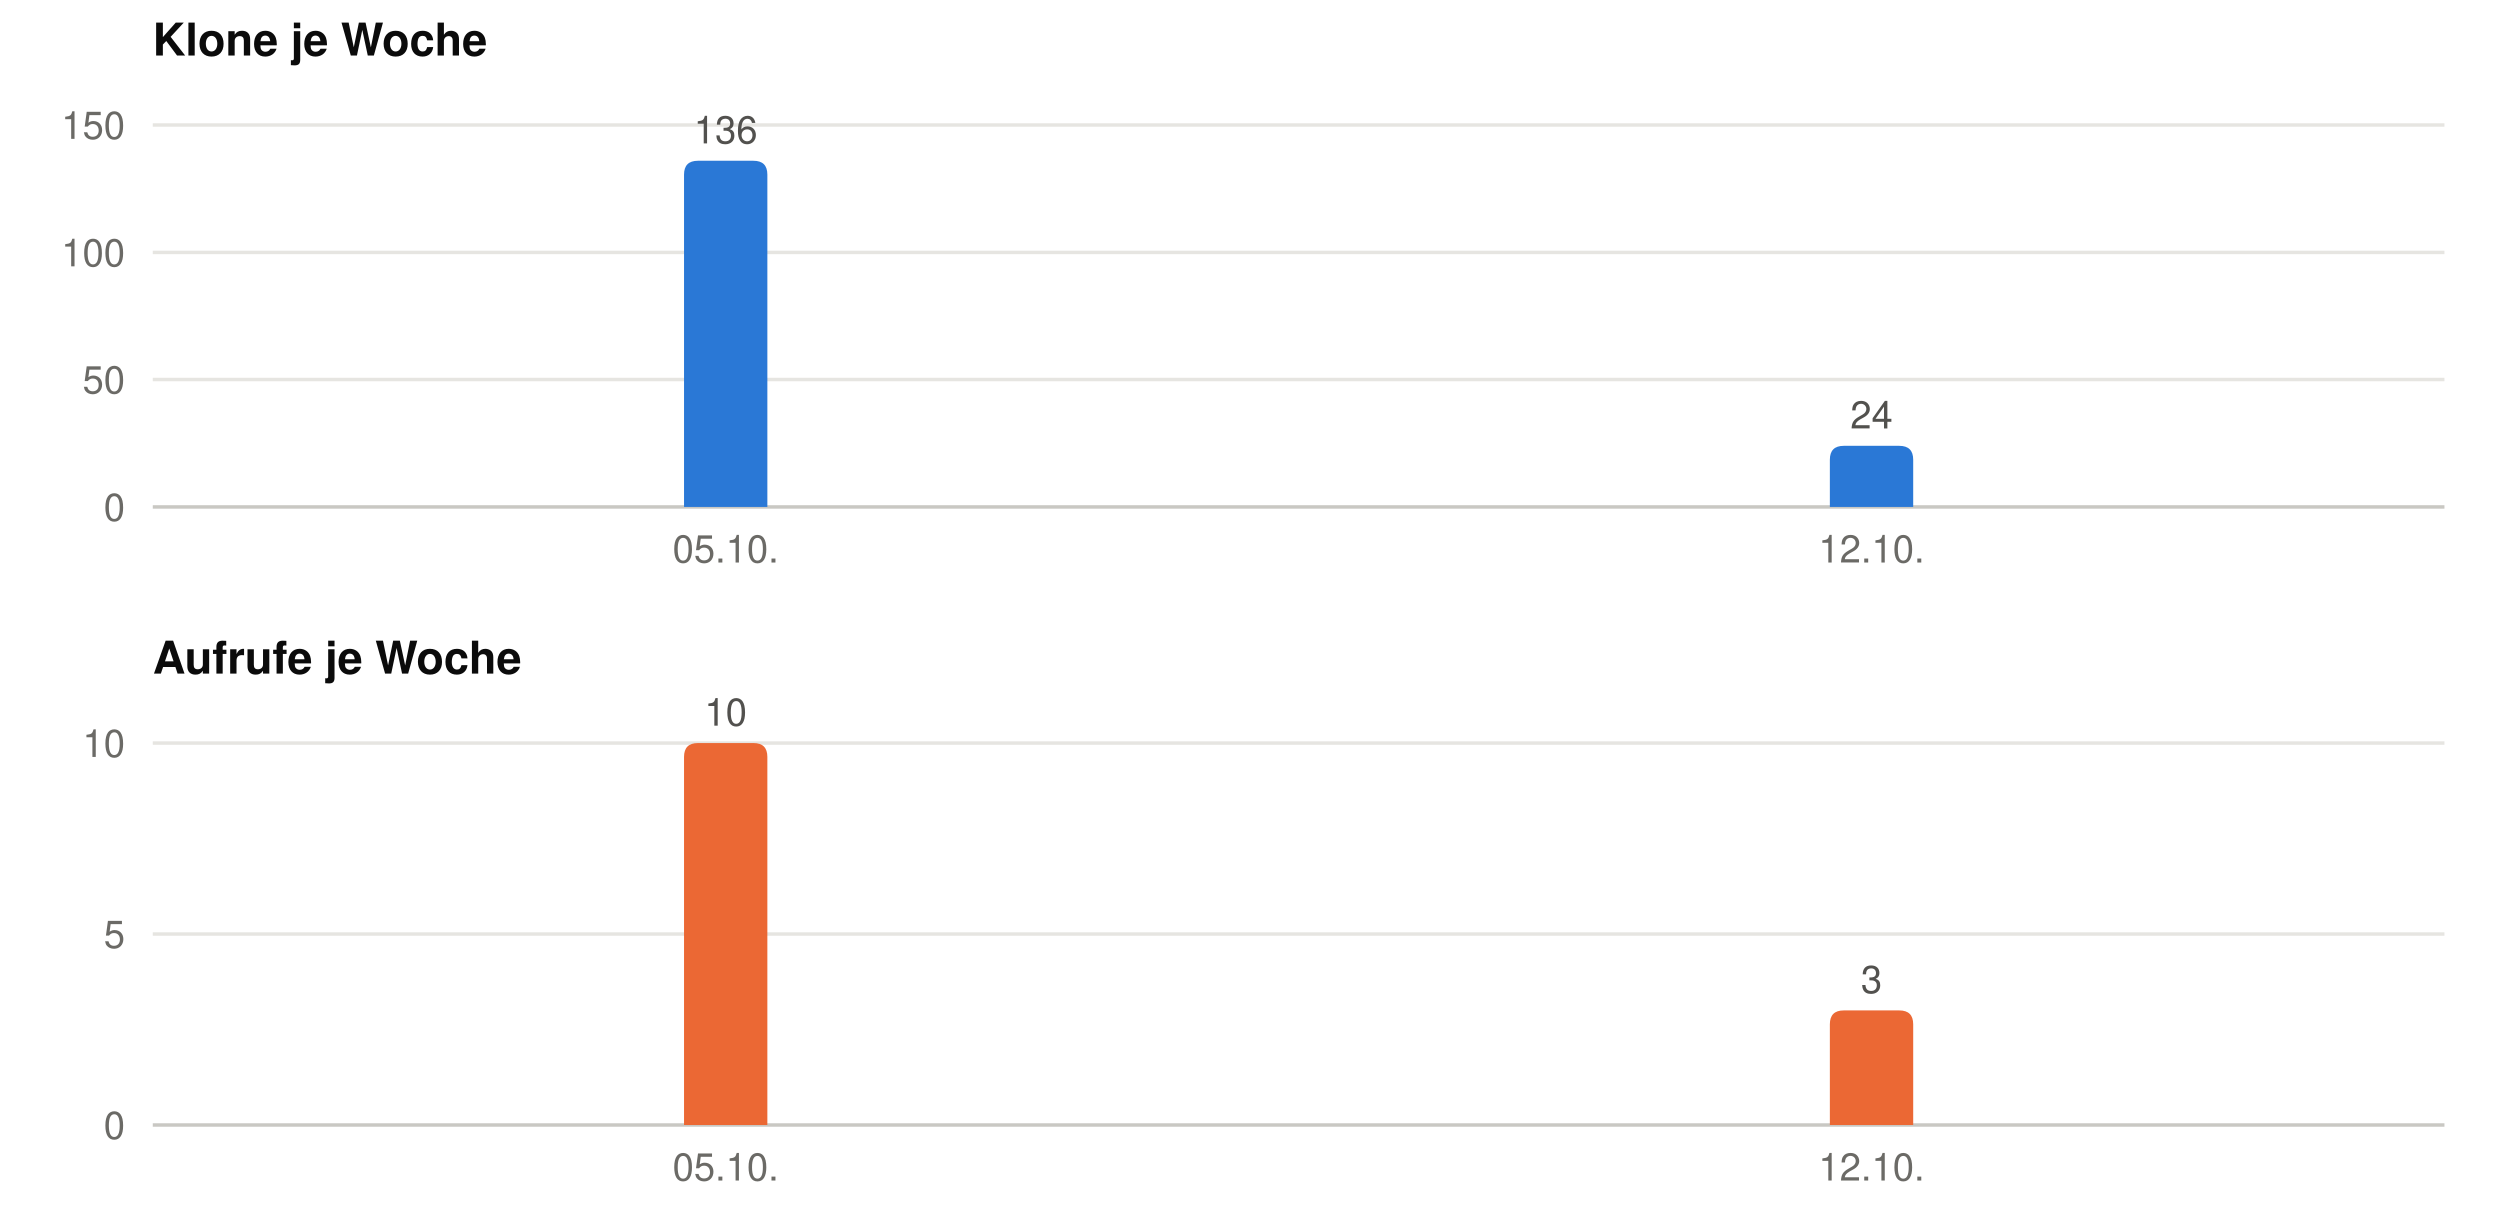
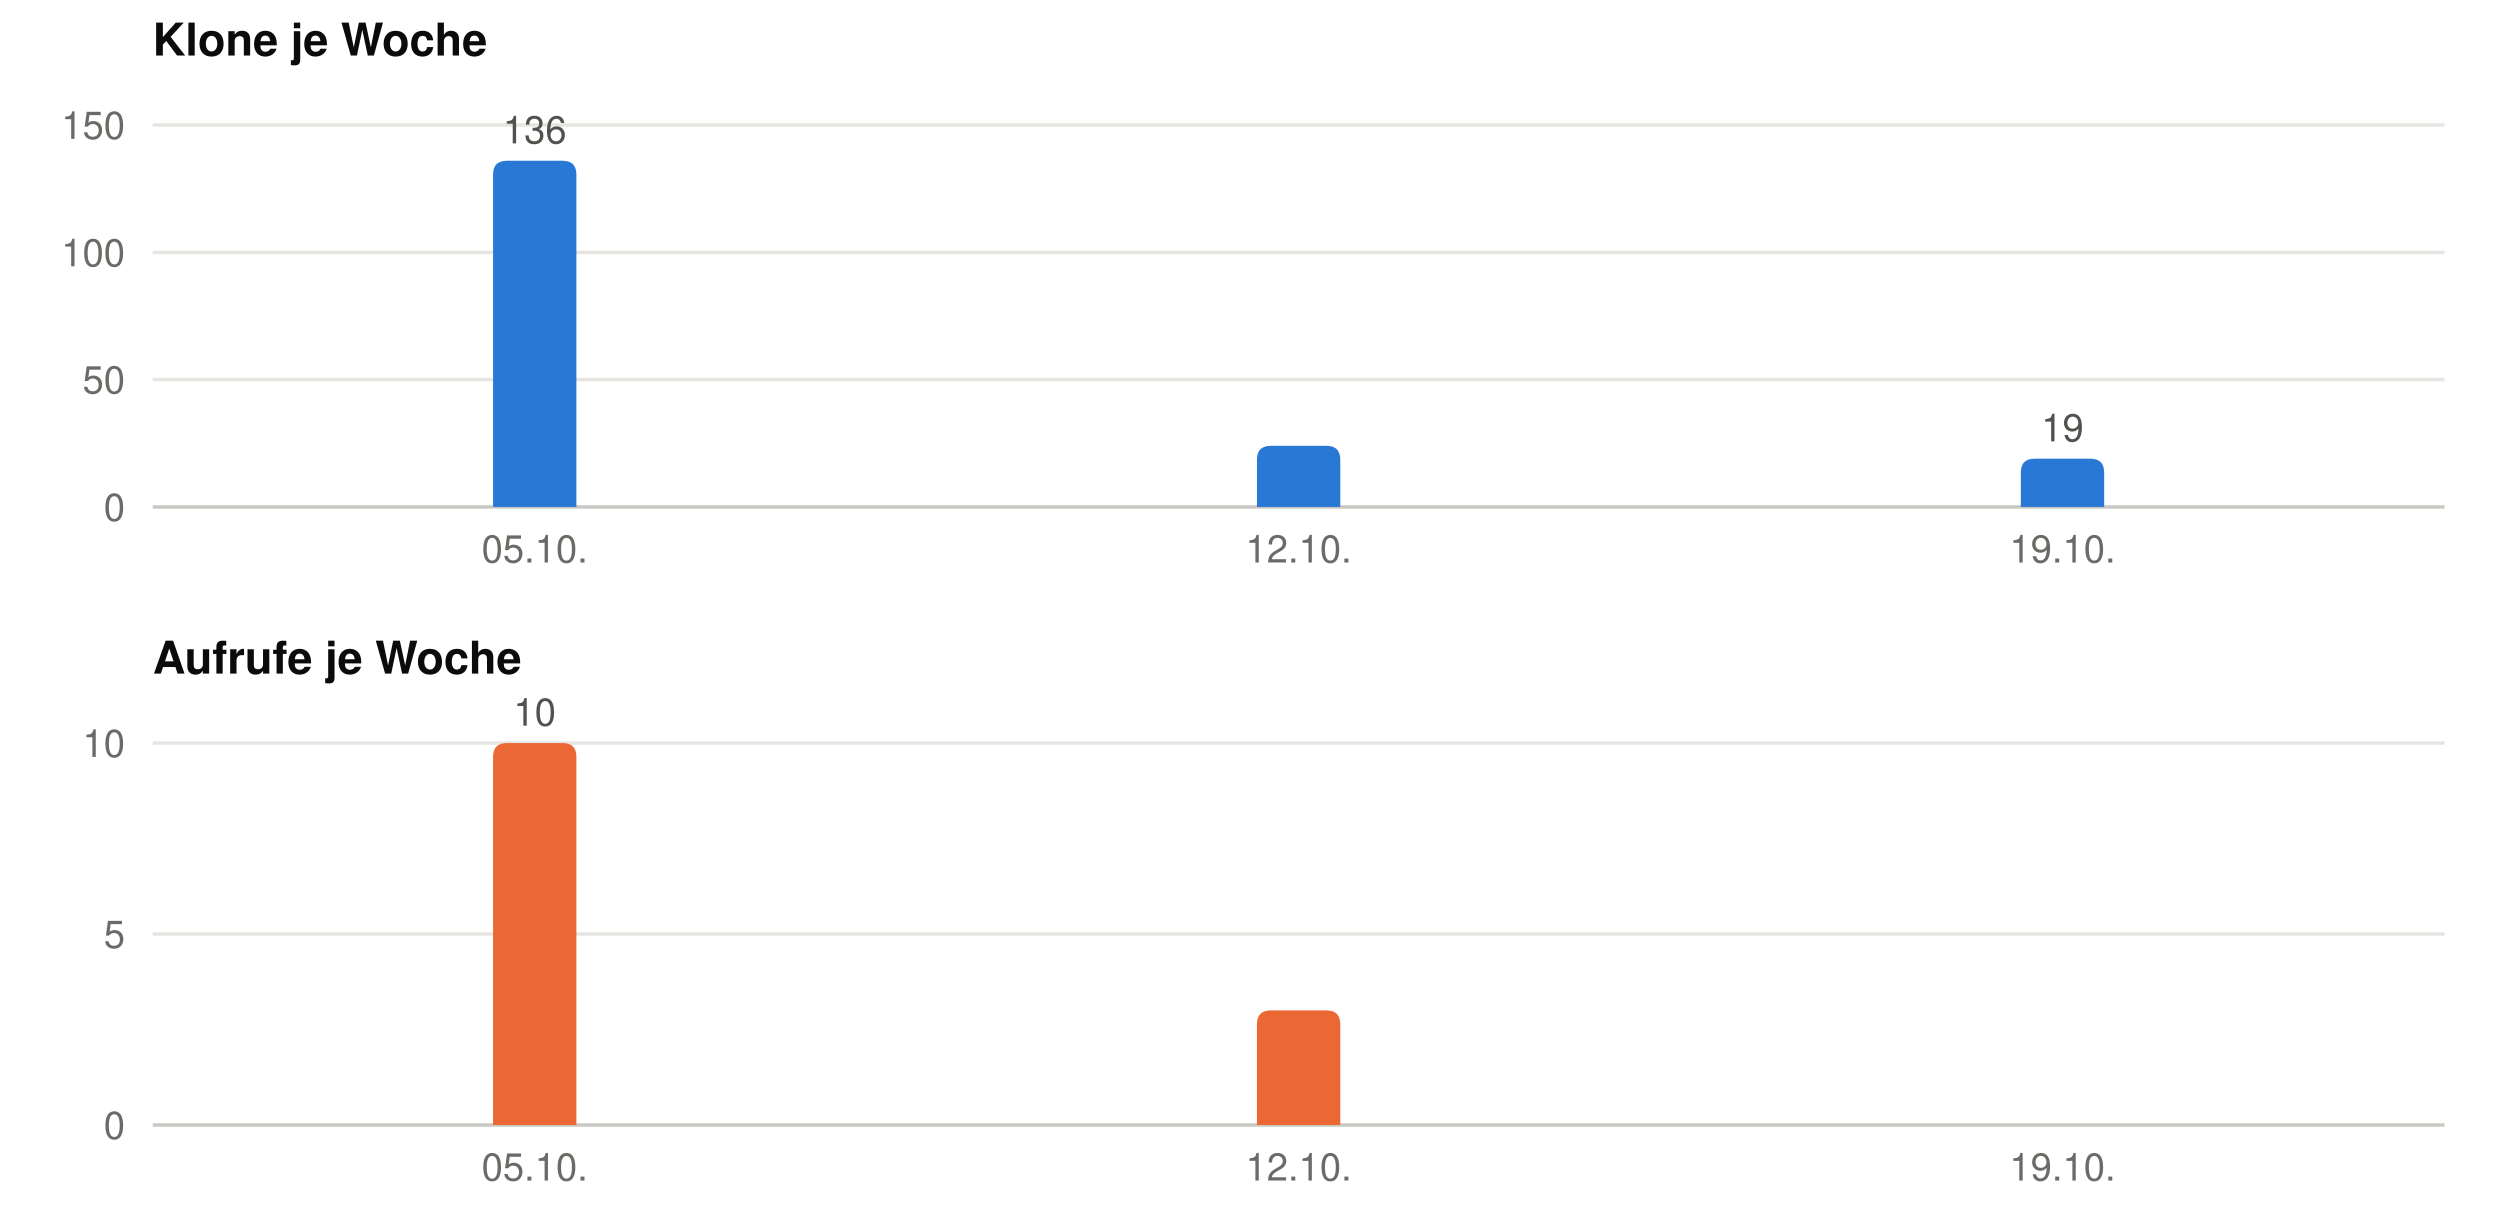
<svg xmlns="http://www.w3.org/2000/svg" width="720" height="348" viewBox="0 0 720 348" role="img" font-family="-apple-system, BlinkMacSystemFont, &quot;Segoe UI&quot;, Helvetica, Arial, sans-serif">
  <text x="44" y="16" font-size="13" font-weight="600" fill="#0b0b0b">Klone je Woche</text>
  <line x1="44" x2="704" y1="146.0" y2="146.0" stroke="#c9c8c3" stroke-width="1" />
  <text x="36" y="150.0" font-size="11" text-anchor="end" fill="#6b6a66">0</text>
  <line x1="44" x2="704" y1="109.3" y2="109.3" stroke="#e6e5e1" stroke-width="1" />
  <text x="36" y="113.3" font-size="11" text-anchor="end" fill="#6b6a66">50</text>
  <line x1="44" x2="704" y1="72.7" y2="72.7" stroke="#e6e5e1" stroke-width="1" />
  <text x="36" y="76.7" font-size="11" text-anchor="end" fill="#6b6a66">100</text>
  <line x1="44" x2="704" y1="36.0" y2="36.0" stroke="#e6e5e1" stroke-width="1" />
  <text x="36" y="40.0" font-size="11" text-anchor="end" fill="#6b6a66">150</text>
-   <path fill="#2a78d6" d="M197.0,146 V50.3 Q197.0,46.3 201.0,46.3 H217.0 Q221.0,46.3 221.0,50.3 V146 Z" />
-   <text x="209.0" y="41.3" font-size="11" text-anchor="middle" fill="#52514e">136</text>
-   <text x="209.0" y="162" font-size="11" text-anchor="middle" fill="#6b6a66">05.10.</text>
-   <path fill="#2a78d6" d="M527.0,146 V132.4 Q527.0,128.4 531.0,128.4 H547.0 Q551.0,128.4 551.0,132.4 V146 Z" />
-   <text x="539.0" y="123.4" font-size="11" text-anchor="middle" fill="#52514e">24</text>
-   <text x="539.0" y="162" font-size="11" text-anchor="middle" fill="#6b6a66">12.10.</text>
+   <path fill="#2a78d6" d="M142.0,146 V50.3 Q142.0,46.3 146.0,46.3 H162.0 Q166.0,46.3 166.0,50.3 V146 Z" />
+   <text x="154.0" y="41.3" font-size="11" text-anchor="middle" fill="#52514e">136</text>
+   <text x="154.0" y="162" font-size="11" text-anchor="middle" fill="#6b6a66">05.10.</text>
+   <path fill="#2a78d6" d="M362.0,146 V132.4 Q362.0,128.4 366.0,128.4 H382.0 Q386.0,128.4 386.0,132.4 V146 Z" />
+   <text x="374.0" y="162" font-size="11" text-anchor="middle" fill="#6b6a66">12.10.</text>
+   <path fill="#2a78d6" d="M582.0,146 V136.1 Q582.0,132.1 586.0,132.1 H602.0 Q606.0,132.1 606.0,136.1 V146 Z" />
+   <text x="594.0" y="127.1" font-size="11" text-anchor="middle" fill="#52514e">19</text>
+   <text x="594.0" y="162" font-size="11" text-anchor="middle" fill="#6b6a66">19.10.</text>
  <text x="44" y="194" font-size="13" font-weight="600" fill="#0b0b0b">Aufrufe je Woche</text>
  <line x1="44" x2="704" y1="324.0" y2="324.0" stroke="#c9c8c3" stroke-width="1" />
  <text x="36" y="328.0" font-size="11" text-anchor="end" fill="#6b6a66">0</text>
  <line x1="44" x2="704" y1="269.0" y2="269.0" stroke="#e6e5e1" stroke-width="1" />
  <text x="36" y="273.0" font-size="11" text-anchor="end" fill="#6b6a66">5</text>
  <line x1="44" x2="704" y1="214.0" y2="214.0" stroke="#e6e5e1" stroke-width="1" />
  <text x="36" y="218.0" font-size="11" text-anchor="end" fill="#6b6a66">10</text>
-   <path fill="#eb6834" d="M197.0,324 V218.0 Q197.0,214.0 201.0,214.0 H217.0 Q221.0,214.0 221.0,218.0 V324 Z" />
-   <text x="209.0" y="209.0" font-size="11" text-anchor="middle" fill="#52514e">10</text>
-   <text x="209.0" y="340" font-size="11" text-anchor="middle" fill="#6b6a66">05.10.</text>
-   <path fill="#eb6834" d="M527.0,324 V295.0 Q527.0,291.0 531.0,291.0 H547.0 Q551.0,291.0 551.0,295.0 V324 Z" />
-   <text x="539.0" y="286.0" font-size="11" text-anchor="middle" fill="#52514e">3</text>
-   <text x="539.0" y="340" font-size="11" text-anchor="middle" fill="#6b6a66">12.10.</text>
+   <path fill="#eb6834" d="M142.0,324 V218.0 Q142.0,214.0 146.0,214.0 H162.0 Q166.0,214.0 166.0,218.0 V324 Z" />
+   <text x="154.0" y="209.0" font-size="11" text-anchor="middle" fill="#52514e">10</text>
+   <text x="154.0" y="340" font-size="11" text-anchor="middle" fill="#6b6a66">05.10.</text>
+   <path fill="#eb6834" d="M362.0,324 V295.0 Q362.0,291.0 366.0,291.0 H382.0 Q386.0,291.0 386.0,295.0 V324 Z" />
+   <text x="374.0" y="340" font-size="11" text-anchor="middle" fill="#6b6a66">12.10.</text>
+   <text x="594.0" y="340" font-size="11" text-anchor="middle" fill="#6b6a66">19.10.</text>
</svg>
